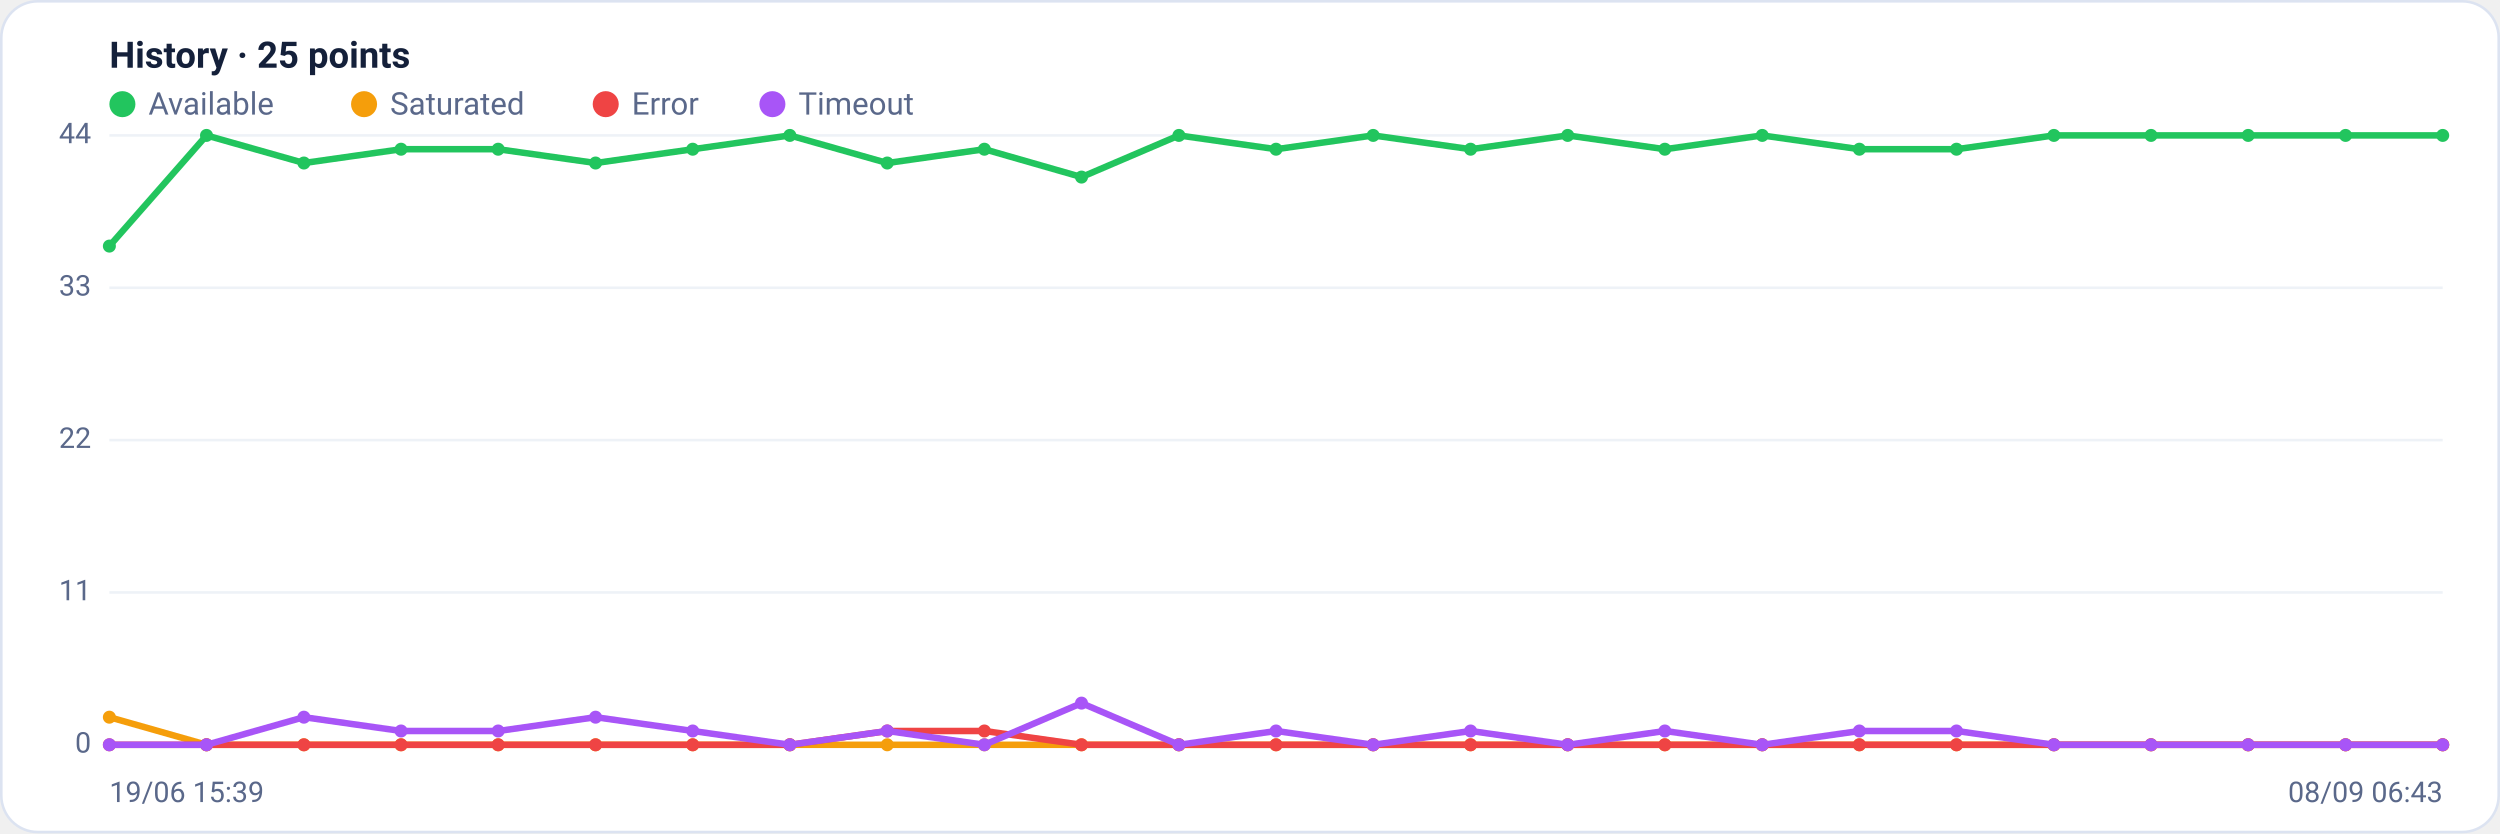
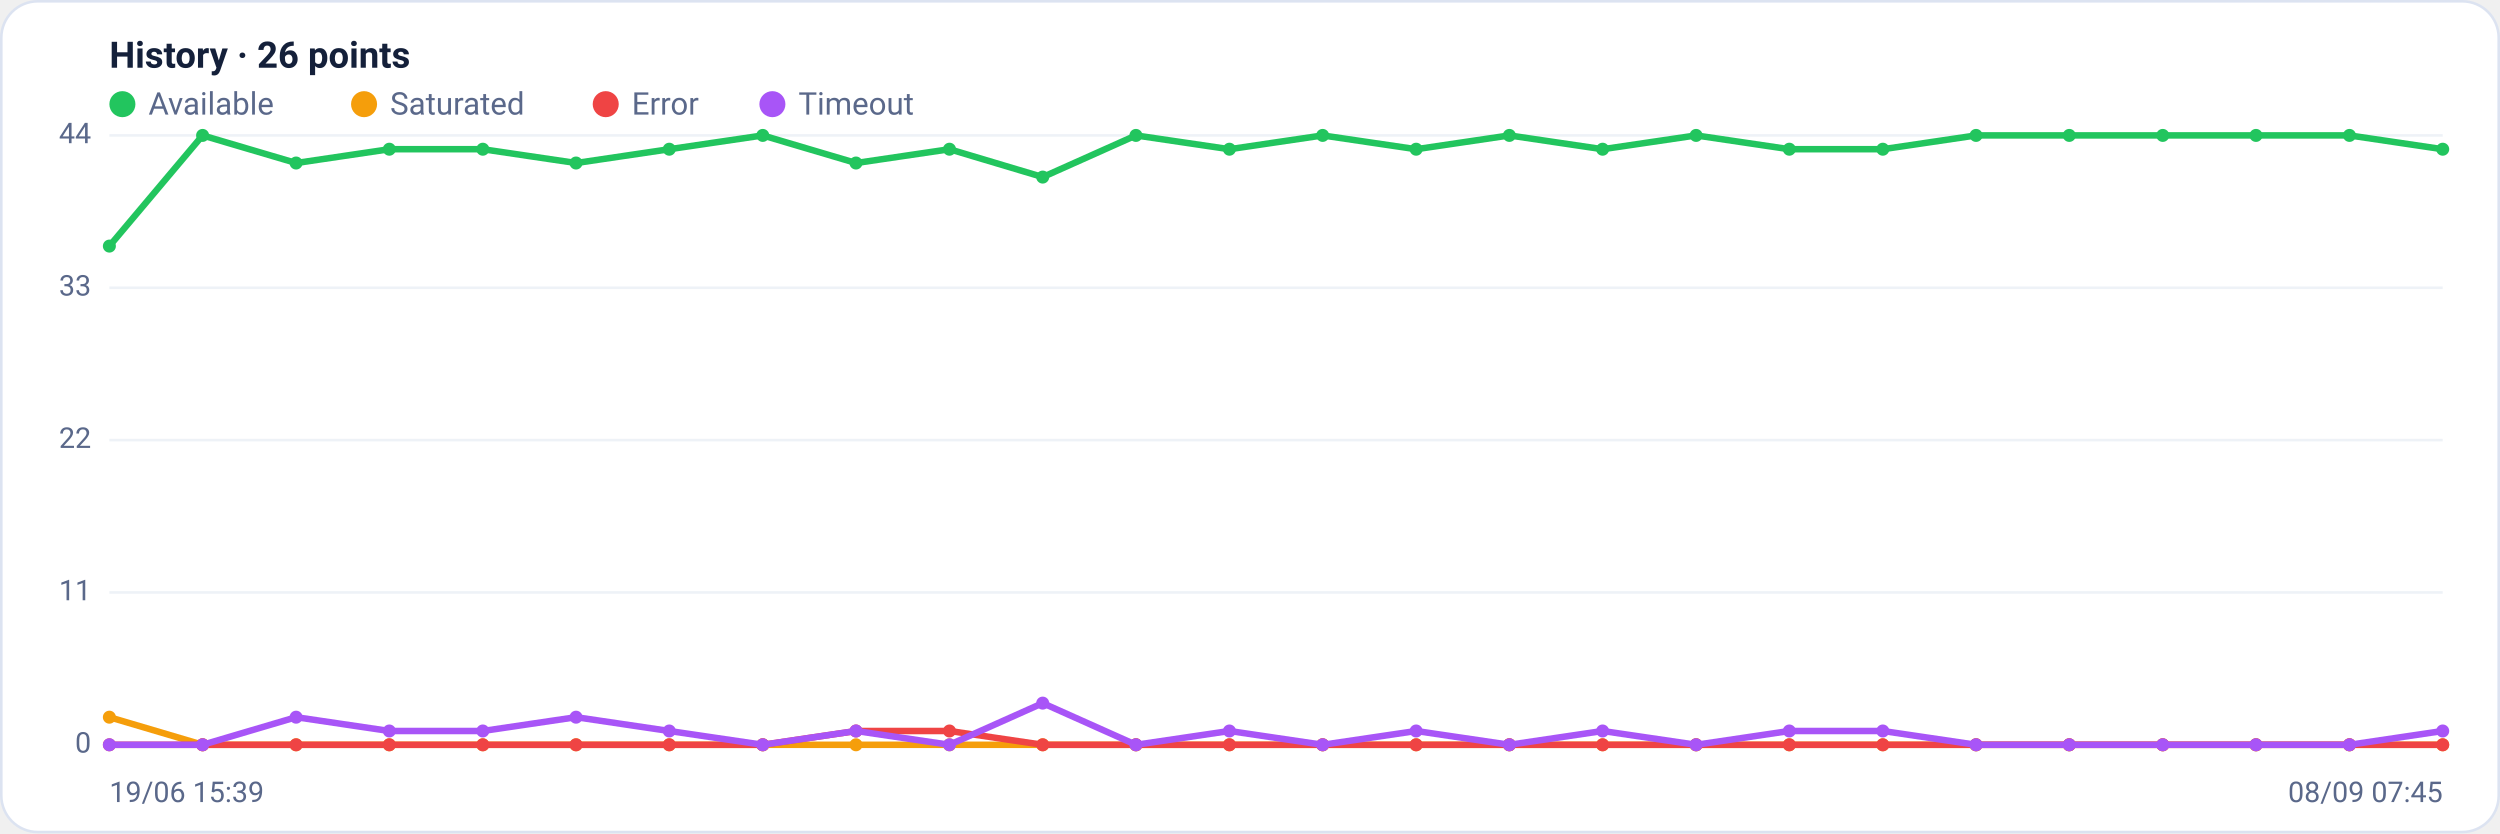
<svg xmlns="http://www.w3.org/2000/svg" viewBox="0 0 960 320" width="960" height="320" font-family="Segoe UI, system-ui, -apple-system, Roboto, Helvetica, Arial, sans-serif" role="img" aria-label="Availability history per region">
  <rect x="0.5" y="0.5" width="959" height="319" rx="14" fill="#ffffff" stroke="#dce3f1" />
-   <text x="42" y="26" font-size="14" font-weight="600" fill="#14203a">History · 25 points</text>
+   <text x="42" y="26" font-size="14" font-weight="600" fill="#14203a">History · 26 points</text>
  <circle cx="47" cy="40" r="5" fill="#22c55e" />
  <text x="57" y="44" font-size="12" fill="#5a688a">Available</text>
  <circle cx="139.8" cy="40" r="5" fill="#f59e0b" />
  <text x="149.8" y="44" font-size="12" fill="#5a688a">Saturated</text>
  <circle cx="232.6" cy="40" r="5" fill="#ef4444" />
  <text x="242.6" y="44" font-size="12" fill="#5a688a">Error</text>
  <circle cx="296.6" cy="40" r="5" fill="#a855f7" />
  <text x="306.6" y="44" font-size="12" fill="#5a688a">Timeout</text>
  <line x1="42" y1="286.0" x2="938" y2="286.0" stroke="#eef2f7" stroke-width="1" />
  <text x="35" y="289.0" text-anchor="end" font-size="11" fill="#5a688a">0</text>
  <line x1="42" y1="227.5" x2="938" y2="227.5" stroke="#eef2f7" stroke-width="1" />
  <text x="35" y="230.5" text-anchor="end" font-size="11" fill="#5a688a">11</text>
  <line x1="42" y1="169.0" x2="938" y2="169.0" stroke="#eef2f7" stroke-width="1" />
  <text x="35" y="172.0" text-anchor="end" font-size="11" fill="#5a688a">22</text>
  <line x1="42" y1="110.5" x2="938" y2="110.5" stroke="#eef2f7" stroke-width="1" />
  <text x="35" y="113.5" text-anchor="end" font-size="11" fill="#5a688a">33</text>
  <line x1="42" y1="52.0" x2="938" y2="52.0" stroke="#eef2f7" stroke-width="1" />
  <text x="35" y="55.0" text-anchor="end" font-size="11" fill="#5a688a">44</text>
-   <polyline fill="none" stroke="#22c55e" stroke-width="2.5" stroke-linejoin="round" stroke-linecap="round" points="42.0,94.5 79.3,52.0 116.7,62.6 154.0,57.3 191.3,57.3 228.7,62.6 266.0,57.3 303.3,52.0 340.7,62.6 378.0,57.3 415.3,68.0 452.7,52.0 490.0,57.3 527.3,52.0 564.7,57.3 602.0,52.0 639.3,57.3 676.7,52.0 714.0,57.3 751.3,57.3 788.7,52.0 826.0,52.0 863.3,52.0 900.7,52.0 938.0,52.0" />
+   <polyline fill="none" stroke="#22c55e" stroke-width="2.5" stroke-linejoin="round" stroke-linecap="round" points="42.0,94.5 77.8,52.0 113.7,62.6 149.5,57.3 185.4,57.3 221.2,62.6 257.0,57.3 292.9,52.0 328.7,62.6 364.6,57.3 400.4,68.0 436.2,52.0 472.1,57.3 507.9,52.0 543.8,57.3 579.6,52.0 615.4,57.3 651.3,52.0 687.1,57.3 723.0,57.3 758.8,52.0 794.6,52.0 830.5,52.0 866.3,52.0 902.2,52.0 938.0,57.3" />
  <circle cx="42.0" cy="94.5" r="2.5" fill="#22c55e" />
-   <circle cx="79.3" cy="52.0" r="2.5" fill="#22c55e" />
-   <circle cx="116.7" cy="62.6" r="2.5" fill="#22c55e" />
-   <circle cx="154.0" cy="57.3" r="2.5" fill="#22c55e" />
-   <circle cx="191.3" cy="57.3" r="2.5" fill="#22c55e" />
-   <circle cx="228.7" cy="62.6" r="2.5" fill="#22c55e" />
-   <circle cx="266.0" cy="57.3" r="2.5" fill="#22c55e" />
-   <circle cx="303.3" cy="52.0" r="2.5" fill="#22c55e" />
-   <circle cx="340.7" cy="62.6" r="2.5" fill="#22c55e" />
-   <circle cx="378.0" cy="57.3" r="2.5" fill="#22c55e" />
-   <circle cx="415.3" cy="68.0" r="2.5" fill="#22c55e" />
-   <circle cx="452.7" cy="52.0" r="2.5" fill="#22c55e" />
-   <circle cx="490.0" cy="57.3" r="2.5" fill="#22c55e" />
-   <circle cx="527.3" cy="52.0" r="2.5" fill="#22c55e" />
-   <circle cx="564.7" cy="57.3" r="2.5" fill="#22c55e" />
-   <circle cx="602.0" cy="52.0" r="2.5" fill="#22c55e" />
-   <circle cx="639.3" cy="57.3" r="2.5" fill="#22c55e" />
-   <circle cx="676.7" cy="52.0" r="2.5" fill="#22c55e" />
-   <circle cx="714.0" cy="57.3" r="2.5" fill="#22c55e" />
-   <circle cx="751.3" cy="57.3" r="2.5" fill="#22c55e" />
-   <circle cx="788.7" cy="52.0" r="2.5" fill="#22c55e" />
-   <circle cx="826.0" cy="52.0" r="2.5" fill="#22c55e" />
-   <circle cx="863.3" cy="52.0" r="2.5" fill="#22c55e" />
-   <circle cx="900.7" cy="52.0" r="2.5" fill="#22c55e" />
-   <circle cx="938.0" cy="52.0" r="2.5" fill="#22c55e" />
-   <polyline fill="none" stroke="#f59e0b" stroke-width="2.5" stroke-linejoin="round" stroke-linecap="round" points="42.0,275.4 79.3,286.0 116.7,286.0 154.0,286.0 191.3,286.0 228.7,286.0 266.0,286.0 303.3,286.0 340.7,286.0 378.0,286.0 415.3,286.0 452.7,286.0 490.0,286.0 527.3,286.0 564.7,286.0 602.0,286.0 639.3,286.0 676.7,286.0 714.0,286.0 751.3,286.0 788.7,286.0 826.0,286.0 863.3,286.0 900.7,286.0 938.0,286.0" />
+   <circle cx="77.8" cy="52.0" r="2.5" fill="#22c55e" />
+   <circle cx="113.7" cy="62.6" r="2.5" fill="#22c55e" />
+   <circle cx="149.5" cy="57.3" r="2.5" fill="#22c55e" />
+   <circle cx="185.4" cy="57.3" r="2.5" fill="#22c55e" />
+   <circle cx="221.2" cy="62.6" r="2.5" fill="#22c55e" />
+   <circle cx="257.0" cy="57.3" r="2.5" fill="#22c55e" />
+   <circle cx="292.9" cy="52.0" r="2.5" fill="#22c55e" />
+   <circle cx="328.7" cy="62.6" r="2.5" fill="#22c55e" />
+   <circle cx="364.6" cy="57.3" r="2.5" fill="#22c55e" />
+   <circle cx="400.4" cy="68.0" r="2.5" fill="#22c55e" />
+   <circle cx="436.2" cy="52.0" r="2.5" fill="#22c55e" />
+   <circle cx="472.1" cy="57.3" r="2.5" fill="#22c55e" />
+   <circle cx="507.9" cy="52.0" r="2.5" fill="#22c55e" />
+   <circle cx="543.8" cy="57.3" r="2.5" fill="#22c55e" />
+   <circle cx="579.6" cy="52.0" r="2.5" fill="#22c55e" />
+   <circle cx="615.4" cy="57.3" r="2.5" fill="#22c55e" />
+   <circle cx="651.3" cy="52.0" r="2.5" fill="#22c55e" />
+   <circle cx="687.1" cy="57.3" r="2.5" fill="#22c55e" />
+   <circle cx="723.0" cy="57.3" r="2.5" fill="#22c55e" />
+   <circle cx="758.8" cy="52.0" r="2.5" fill="#22c55e" />
+   <circle cx="794.6" cy="52.0" r="2.5" fill="#22c55e" />
+   <circle cx="830.5" cy="52.0" r="2.5" fill="#22c55e" />
+   <circle cx="866.3" cy="52.0" r="2.5" fill="#22c55e" />
+   <circle cx="902.2" cy="52.0" r="2.5" fill="#22c55e" />
+   <circle cx="938.0" cy="57.3" r="2.5" fill="#22c55e" />
+   <polyline fill="none" stroke="#f59e0b" stroke-width="2.5" stroke-linejoin="round" stroke-linecap="round" points="42.0,275.4 77.8,286.0 113.7,286.0 149.5,286.0 185.4,286.0 221.2,286.0 257.0,286.0 292.9,286.0 328.7,286.0 364.6,286.0 400.4,286.0 436.2,286.0 472.1,286.0 507.9,286.0 543.8,286.0 579.6,286.0 615.4,286.0 651.3,286.0 687.1,286.0 723.0,286.0 758.8,286.0 794.6,286.0 830.5,286.0 866.3,286.0 902.2,286.0 938.0,286.0" />
  <circle cx="42.0" cy="275.4" r="2.5" fill="#f59e0b" />
-   <circle cx="79.3" cy="286.0" r="2.5" fill="#f59e0b" />
-   <circle cx="116.7" cy="286.0" r="2.5" fill="#f59e0b" />
-   <circle cx="154.0" cy="286.0" r="2.5" fill="#f59e0b" />
-   <circle cx="191.3" cy="286.0" r="2.5" fill="#f59e0b" />
-   <circle cx="228.7" cy="286.0" r="2.5" fill="#f59e0b" />
-   <circle cx="266.0" cy="286.0" r="2.5" fill="#f59e0b" />
-   <circle cx="303.3" cy="286.0" r="2.5" fill="#f59e0b" />
-   <circle cx="340.7" cy="286.0" r="2.5" fill="#f59e0b" />
-   <circle cx="378.0" cy="286.0" r="2.5" fill="#f59e0b" />
-   <circle cx="415.3" cy="286.0" r="2.5" fill="#f59e0b" />
-   <circle cx="452.7" cy="286.0" r="2.5" fill="#f59e0b" />
-   <circle cx="490.0" cy="286.0" r="2.5" fill="#f59e0b" />
-   <circle cx="527.3" cy="286.0" r="2.5" fill="#f59e0b" />
-   <circle cx="564.7" cy="286.0" r="2.5" fill="#f59e0b" />
-   <circle cx="602.0" cy="286.0" r="2.5" fill="#f59e0b" />
-   <circle cx="639.3" cy="286.0" r="2.5" fill="#f59e0b" />
-   <circle cx="676.7" cy="286.0" r="2.5" fill="#f59e0b" />
-   <circle cx="714.0" cy="286.0" r="2.5" fill="#f59e0b" />
-   <circle cx="751.3" cy="286.0" r="2.5" fill="#f59e0b" />
-   <circle cx="788.7" cy="286.0" r="2.5" fill="#f59e0b" />
-   <circle cx="826.0" cy="286.0" r="2.5" fill="#f59e0b" />
-   <circle cx="863.3" cy="286.0" r="2.5" fill="#f59e0b" />
-   <circle cx="900.7" cy="286.0" r="2.5" fill="#f59e0b" />
+   <circle cx="77.8" cy="286.0" r="2.5" fill="#f59e0b" />
+   <circle cx="113.7" cy="286.0" r="2.5" fill="#f59e0b" />
+   <circle cx="149.5" cy="286.0" r="2.5" fill="#f59e0b" />
+   <circle cx="185.4" cy="286.0" r="2.5" fill="#f59e0b" />
+   <circle cx="221.2" cy="286.0" r="2.5" fill="#f59e0b" />
+   <circle cx="257.0" cy="286.0" r="2.5" fill="#f59e0b" />
+   <circle cx="292.9" cy="286.0" r="2.5" fill="#f59e0b" />
+   <circle cx="328.7" cy="286.0" r="2.5" fill="#f59e0b" />
+   <circle cx="364.6" cy="286.0" r="2.5" fill="#f59e0b" />
+   <circle cx="400.4" cy="286.0" r="2.5" fill="#f59e0b" />
+   <circle cx="436.2" cy="286.0" r="2.5" fill="#f59e0b" />
+   <circle cx="472.1" cy="286.0" r="2.5" fill="#f59e0b" />
+   <circle cx="507.9" cy="286.0" r="2.5" fill="#f59e0b" />
+   <circle cx="543.8" cy="286.0" r="2.5" fill="#f59e0b" />
+   <circle cx="579.6" cy="286.0" r="2.5" fill="#f59e0b" />
+   <circle cx="615.4" cy="286.0" r="2.5" fill="#f59e0b" />
+   <circle cx="651.3" cy="286.0" r="2.5" fill="#f59e0b" />
+   <circle cx="687.1" cy="286.0" r="2.5" fill="#f59e0b" />
+   <circle cx="723.0" cy="286.0" r="2.5" fill="#f59e0b" />
+   <circle cx="758.8" cy="286.0" r="2.5" fill="#f59e0b" />
+   <circle cx="794.6" cy="286.0" r="2.5" fill="#f59e0b" />
+   <circle cx="830.5" cy="286.0" r="2.5" fill="#f59e0b" />
+   <circle cx="866.3" cy="286.0" r="2.5" fill="#f59e0b" />
+   <circle cx="902.2" cy="286.0" r="2.5" fill="#f59e0b" />
  <circle cx="938.0" cy="286.0" r="2.5" fill="#f59e0b" />
-   <polyline fill="none" stroke="#ef4444" stroke-width="2.5" stroke-linejoin="round" stroke-linecap="round" points="42.0,286.0 79.3,286.0 116.7,286.0 154.0,286.0 191.3,286.0 228.7,286.0 266.0,286.0 303.3,286.0 340.7,280.7 378.0,280.7 415.3,286.0 452.7,286.0 490.0,286.0 527.3,286.0 564.7,286.0 602.0,286.0 639.3,286.0 676.7,286.0 714.0,286.0 751.3,286.0 788.7,286.0 826.0,286.0 863.3,286.0 900.7,286.0 938.0,286.0" />
+   <polyline fill="none" stroke="#ef4444" stroke-width="2.5" stroke-linejoin="round" stroke-linecap="round" points="42.0,286.0 77.8,286.0 113.7,286.0 149.5,286.0 185.4,286.0 221.2,286.0 257.0,286.0 292.9,286.0 328.7,280.7 364.6,280.7 400.4,286.0 436.2,286.0 472.1,286.0 507.9,286.0 543.8,286.0 579.6,286.0 615.4,286.0 651.3,286.0 687.1,286.0 723.0,286.0 758.8,286.0 794.6,286.0 830.5,286.0 866.3,286.0 902.2,286.0 938.0,286.0" />
  <circle cx="42.0" cy="286.0" r="2.5" fill="#ef4444" />
-   <circle cx="79.3" cy="286.0" r="2.5" fill="#ef4444" />
-   <circle cx="116.7" cy="286.0" r="2.5" fill="#ef4444" />
-   <circle cx="154.0" cy="286.0" r="2.5" fill="#ef4444" />
-   <circle cx="191.3" cy="286.0" r="2.5" fill="#ef4444" />
-   <circle cx="228.7" cy="286.0" r="2.5" fill="#ef4444" />
-   <circle cx="266.0" cy="286.0" r="2.5" fill="#ef4444" />
-   <circle cx="303.3" cy="286.0" r="2.5" fill="#ef4444" />
-   <circle cx="340.7" cy="280.7" r="2.5" fill="#ef4444" />
-   <circle cx="378.0" cy="280.7" r="2.5" fill="#ef4444" />
-   <circle cx="415.3" cy="286.0" r="2.5" fill="#ef4444" />
-   <circle cx="452.7" cy="286.0" r="2.5" fill="#ef4444" />
-   <circle cx="490.0" cy="286.0" r="2.5" fill="#ef4444" />
-   <circle cx="527.3" cy="286.0" r="2.5" fill="#ef4444" />
-   <circle cx="564.7" cy="286.0" r="2.5" fill="#ef4444" />
-   <circle cx="602.0" cy="286.0" r="2.5" fill="#ef4444" />
-   <circle cx="639.3" cy="286.0" r="2.5" fill="#ef4444" />
-   <circle cx="676.7" cy="286.0" r="2.5" fill="#ef4444" />
-   <circle cx="714.0" cy="286.0" r="2.5" fill="#ef4444" />
-   <circle cx="751.3" cy="286.0" r="2.5" fill="#ef4444" />
-   <circle cx="788.7" cy="286.0" r="2.5" fill="#ef4444" />
-   <circle cx="826.0" cy="286.0" r="2.5" fill="#ef4444" />
-   <circle cx="863.3" cy="286.0" r="2.5" fill="#ef4444" />
-   <circle cx="900.7" cy="286.0" r="2.5" fill="#ef4444" />
+   <circle cx="77.8" cy="286.0" r="2.5" fill="#ef4444" />
+   <circle cx="113.7" cy="286.0" r="2.5" fill="#ef4444" />
+   <circle cx="149.5" cy="286.0" r="2.5" fill="#ef4444" />
+   <circle cx="185.4" cy="286.0" r="2.5" fill="#ef4444" />
+   <circle cx="221.2" cy="286.0" r="2.5" fill="#ef4444" />
+   <circle cx="257.0" cy="286.0" r="2.5" fill="#ef4444" />
+   <circle cx="292.9" cy="286.0" r="2.5" fill="#ef4444" />
+   <circle cx="328.7" cy="280.7" r="2.5" fill="#ef4444" />
+   <circle cx="364.6" cy="280.7" r="2.5" fill="#ef4444" />
+   <circle cx="400.4" cy="286.0" r="2.5" fill="#ef4444" />
+   <circle cx="436.2" cy="286.0" r="2.5" fill="#ef4444" />
+   <circle cx="472.1" cy="286.0" r="2.5" fill="#ef4444" />
+   <circle cx="507.9" cy="286.0" r="2.5" fill="#ef4444" />
+   <circle cx="543.8" cy="286.0" r="2.5" fill="#ef4444" />
+   <circle cx="579.6" cy="286.0" r="2.5" fill="#ef4444" />
+   <circle cx="615.4" cy="286.0" r="2.5" fill="#ef4444" />
+   <circle cx="651.3" cy="286.0" r="2.5" fill="#ef4444" />
+   <circle cx="687.1" cy="286.0" r="2.5" fill="#ef4444" />
+   <circle cx="723.0" cy="286.0" r="2.5" fill="#ef4444" />
+   <circle cx="758.8" cy="286.0" r="2.5" fill="#ef4444" />
+   <circle cx="794.6" cy="286.0" r="2.5" fill="#ef4444" />
+   <circle cx="830.5" cy="286.0" r="2.5" fill="#ef4444" />
+   <circle cx="866.3" cy="286.0" r="2.5" fill="#ef4444" />
+   <circle cx="902.2" cy="286.0" r="2.5" fill="#ef4444" />
  <circle cx="938.0" cy="286.0" r="2.5" fill="#ef4444" />
-   <polyline fill="none" stroke="#a855f7" stroke-width="2.5" stroke-linejoin="round" stroke-linecap="round" points="42.0,286.0 79.3,286.0 116.7,275.4 154.0,280.7 191.3,280.7 228.7,275.4 266.0,280.7 303.3,286.0 340.7,280.7 378.0,286.0 415.3,270.0 452.7,286.0 490.0,280.7 527.3,286.0 564.7,280.7 602.0,286.0 639.3,280.7 676.7,286.0 714.0,280.7 751.3,280.7 788.7,286.0 826.0,286.0 863.3,286.0 900.7,286.0 938.0,286.0" />
+   <polyline fill="none" stroke="#a855f7" stroke-width="2.5" stroke-linejoin="round" stroke-linecap="round" points="42.0,286.0 77.8,286.0 113.7,275.4 149.5,280.7 185.4,280.7 221.2,275.4 257.0,280.7 292.9,286.0 328.7,280.7 364.6,286.0 400.4,270.0 436.2,286.0 472.1,280.7 507.9,286.0 543.8,280.7 579.6,286.0 615.4,280.7 651.3,286.0 687.1,280.7 723.0,280.7 758.8,286.0 794.6,286.0 830.5,286.0 866.3,286.0 902.2,286.0 938.0,280.7" />
  <circle cx="42.0" cy="286.0" r="2.5" fill="#a855f7" />
-   <circle cx="79.3" cy="286.0" r="2.5" fill="#a855f7" />
-   <circle cx="116.7" cy="275.4" r="2.5" fill="#a855f7" />
-   <circle cx="154.0" cy="280.7" r="2.5" fill="#a855f7" />
-   <circle cx="191.3" cy="280.7" r="2.5" fill="#a855f7" />
-   <circle cx="228.7" cy="275.4" r="2.5" fill="#a855f7" />
-   <circle cx="266.0" cy="280.7" r="2.5" fill="#a855f7" />
-   <circle cx="303.3" cy="286.0" r="2.5" fill="#a855f7" />
-   <circle cx="340.7" cy="280.7" r="2.5" fill="#a855f7" />
-   <circle cx="378.0" cy="286.0" r="2.5" fill="#a855f7" />
-   <circle cx="415.3" cy="270.0" r="2.5" fill="#a855f7" />
-   <circle cx="452.7" cy="286.0" r="2.5" fill="#a855f7" />
-   <circle cx="490.0" cy="280.7" r="2.5" fill="#a855f7" />
-   <circle cx="527.3" cy="286.0" r="2.5" fill="#a855f7" />
-   <circle cx="564.7" cy="280.7" r="2.5" fill="#a855f7" />
-   <circle cx="602.0" cy="286.0" r="2.5" fill="#a855f7" />
-   <circle cx="639.3" cy="280.7" r="2.5" fill="#a855f7" />
-   <circle cx="676.7" cy="286.0" r="2.5" fill="#a855f7" />
-   <circle cx="714.0" cy="280.7" r="2.5" fill="#a855f7" />
-   <circle cx="751.3" cy="280.7" r="2.5" fill="#a855f7" />
-   <circle cx="788.7" cy="286.0" r="2.5" fill="#a855f7" />
-   <circle cx="826.0" cy="286.0" r="2.5" fill="#a855f7" />
-   <circle cx="863.3" cy="286.0" r="2.5" fill="#a855f7" />
-   <circle cx="900.7" cy="286.0" r="2.5" fill="#a855f7" />
-   <circle cx="938.0" cy="286.0" r="2.5" fill="#a855f7" />
+   <circle cx="77.8" cy="286.0" r="2.5" fill="#a855f7" />
+   <circle cx="113.7" cy="275.4" r="2.5" fill="#a855f7" />
+   <circle cx="149.5" cy="280.7" r="2.5" fill="#a855f7" />
+   <circle cx="185.4" cy="280.7" r="2.5" fill="#a855f7" />
+   <circle cx="221.2" cy="275.4" r="2.5" fill="#a855f7" />
+   <circle cx="257.0" cy="280.7" r="2.5" fill="#a855f7" />
+   <circle cx="292.9" cy="286.0" r="2.5" fill="#a855f7" />
+   <circle cx="328.7" cy="280.7" r="2.5" fill="#a855f7" />
+   <circle cx="364.6" cy="286.0" r="2.5" fill="#a855f7" />
+   <circle cx="400.4" cy="270.0" r="2.5" fill="#a855f7" />
+   <circle cx="436.2" cy="286.0" r="2.5" fill="#a855f7" />
+   <circle cx="472.1" cy="280.7" r="2.5" fill="#a855f7" />
+   <circle cx="507.9" cy="286.0" r="2.5" fill="#a855f7" />
+   <circle cx="543.8" cy="280.7" r="2.5" fill="#a855f7" />
+   <circle cx="579.6" cy="286.0" r="2.5" fill="#a855f7" />
+   <circle cx="615.4" cy="280.7" r="2.5" fill="#a855f7" />
+   <circle cx="651.3" cy="286.0" r="2.5" fill="#a855f7" />
+   <circle cx="687.1" cy="280.7" r="2.5" fill="#a855f7" />
+   <circle cx="723.0" cy="280.7" r="2.5" fill="#a855f7" />
+   <circle cx="758.8" cy="286.0" r="2.5" fill="#a855f7" />
+   <circle cx="794.6" cy="286.0" r="2.5" fill="#a855f7" />
+   <circle cx="830.5" cy="286.0" r="2.5" fill="#a855f7" />
+   <circle cx="866.3" cy="286.0" r="2.5" fill="#a855f7" />
+   <circle cx="902.2" cy="286.0" r="2.5" fill="#a855f7" />
+   <circle cx="938.0" cy="280.7" r="2.5" fill="#a855f7" />
  <text x="42" y="308" font-size="11" fill="#5a688a">19/06 15:39</text>
-   <text x="938" y="308" text-anchor="end" font-size="11" fill="#5a688a">08/09 06:43</text>
+   <text x="938" y="308" text-anchor="end" font-size="11" fill="#5a688a">08/09 07:45</text>
</svg>
